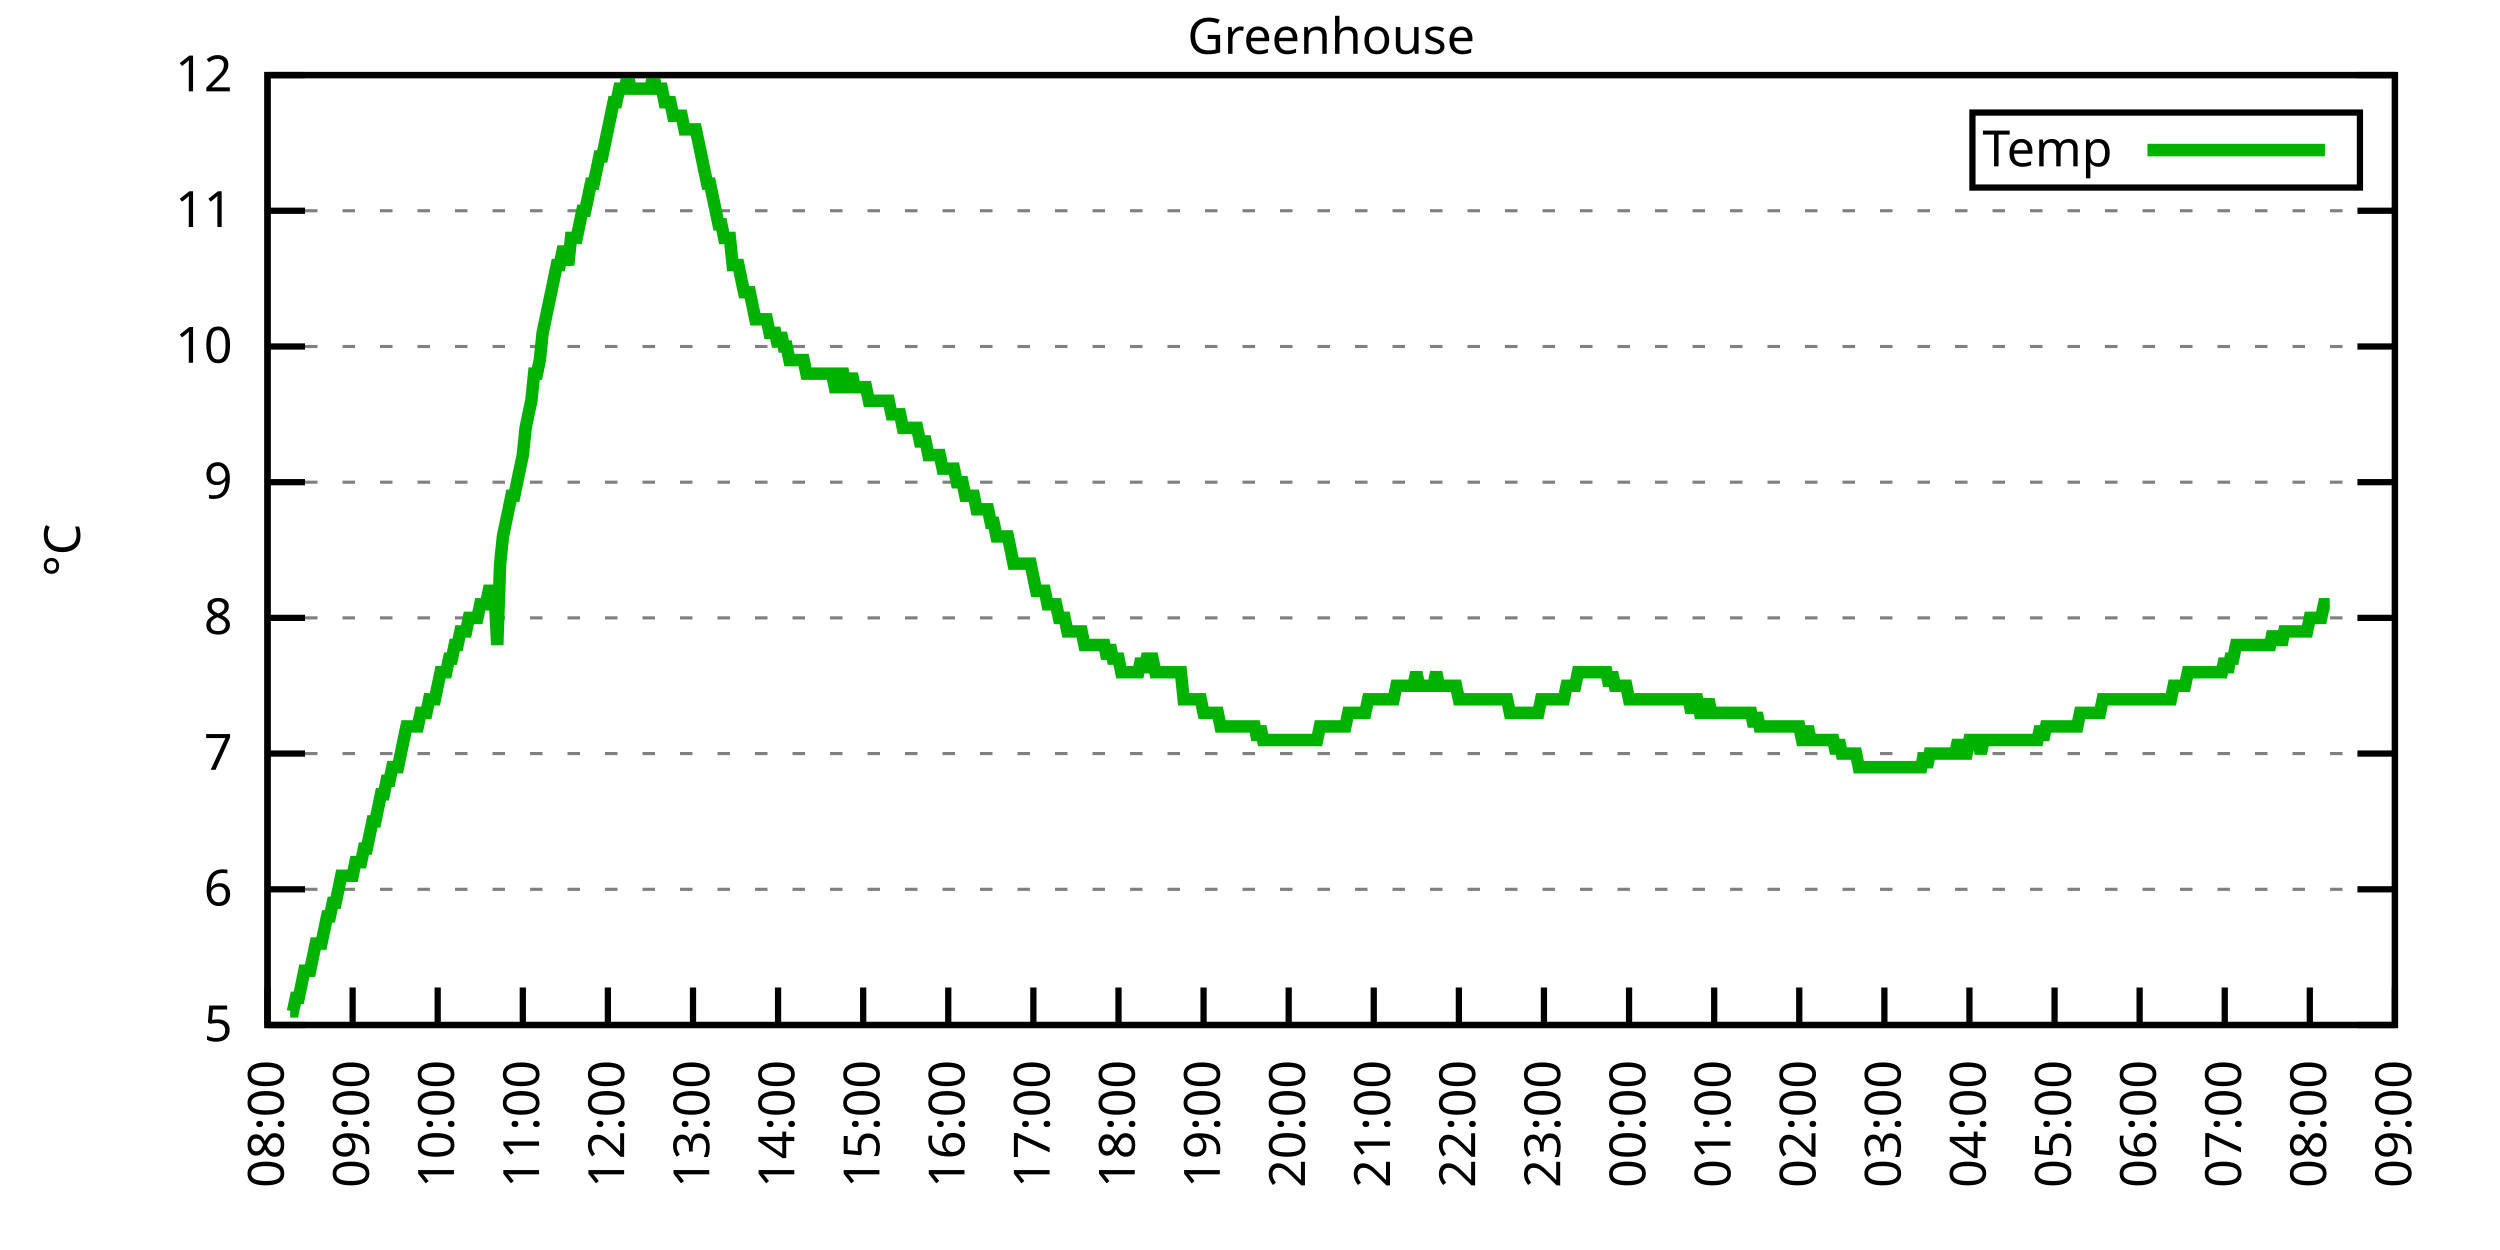
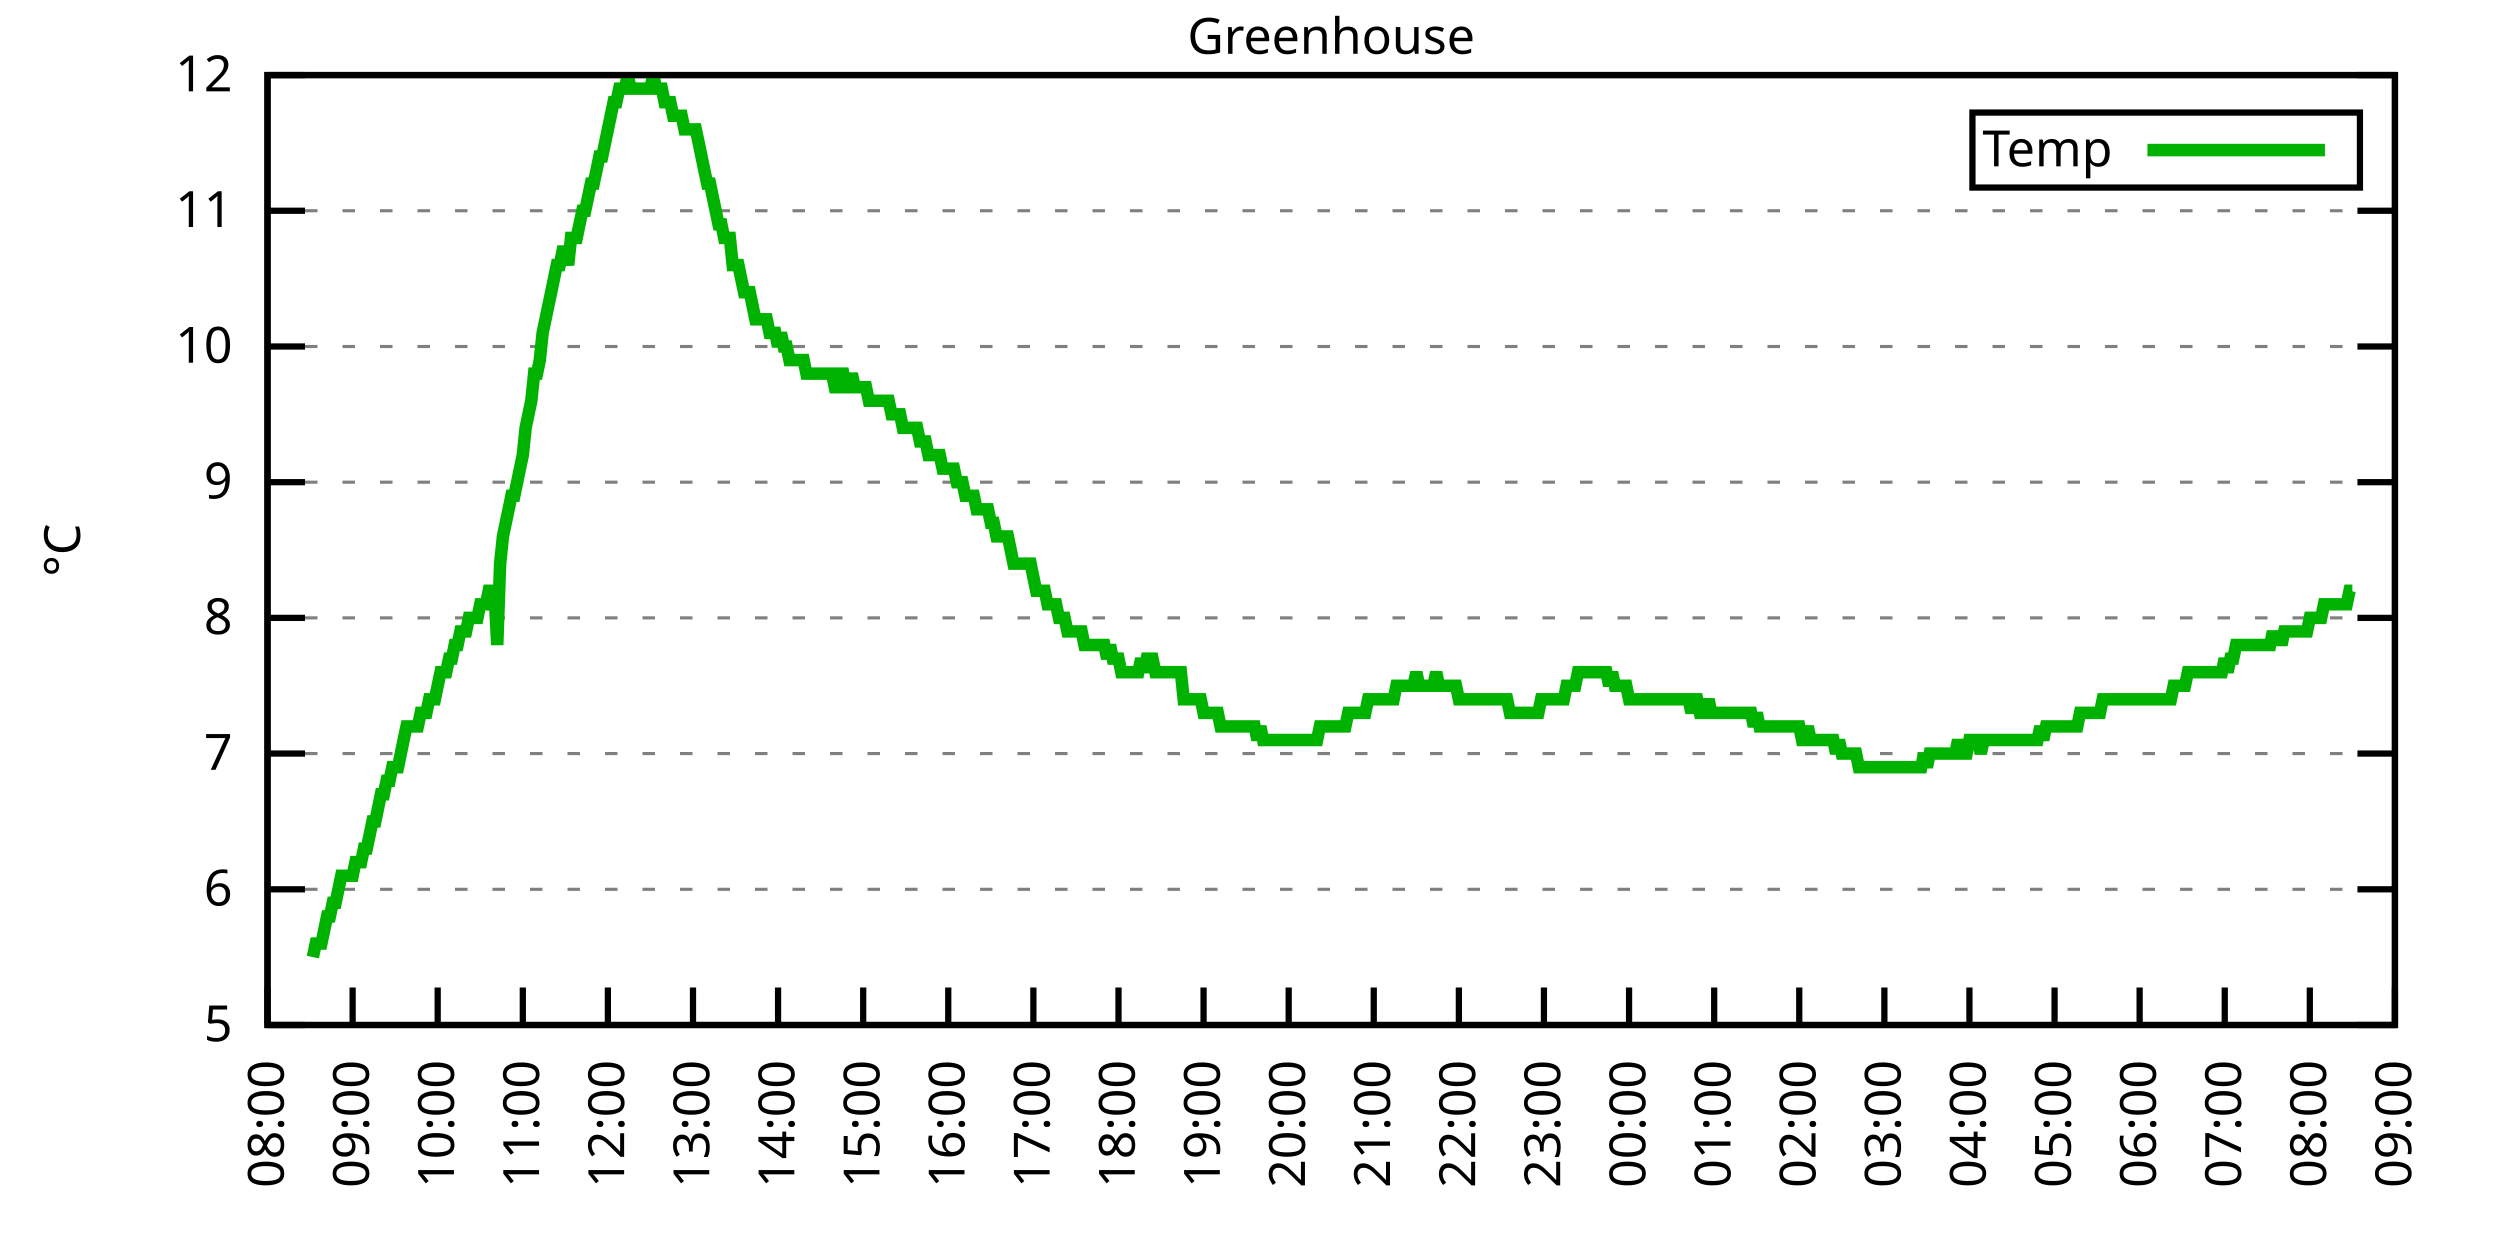
<svg xmlns="http://www.w3.org/2000/svg" xmlns:xlink="http://www.w3.org/1999/xlink" width="400" height="200" viewBox="0 0 400 200">
  <g id="gnuplot_canvas">
    <rect x="0" y="0" width="400" height="200" fill="none" />
    <defs>
      <circle id="gpDot" r="0.5" stroke-width="0.5" stroke="currentColor" />
      <path id="gpPt0" stroke-width="0.333" stroke="currentColor" d="M-1,0 h2 M0,-1 v2" />
      <path id="gpPt1" stroke-width="0.333" stroke="currentColor" d="M-1,-1 L1,1 M1,-1 L-1,1" />
      <path id="gpPt2" stroke-width="0.333" stroke="currentColor" d="M-1,0 L1,0 M0,-1 L0,1 M-1,-1 L1,1 M-1,1 L1,-1" />
      <rect id="gpPt3" stroke-width="0.333" stroke="currentColor" x="-1" y="-1" width="2" height="2" />
      <rect id="gpPt4" stroke-width="0.333" stroke="currentColor" fill="currentColor" x="-1" y="-1" width="2" height="2" />
      <circle id="gpPt5" stroke-width="0.333" stroke="currentColor" cx="0" cy="0" r="1" />
      <use xlink:href="#gpPt5" id="gpPt6" fill="currentColor" stroke="none" />
      <path id="gpPt7" stroke-width="0.333" stroke="currentColor" d="M0,-1.33 L-1.33,0.67 L1.33,0.67 z" />
      <use xlink:href="#gpPt7" id="gpPt8" fill="currentColor" stroke="none" />
      <use xlink:href="#gpPt7" id="gpPt9" stroke="currentColor" transform="rotate(180)" />
      <use xlink:href="#gpPt9" id="gpPt10" fill="currentColor" stroke="none" />
      <use xlink:href="#gpPt3" id="gpPt11" stroke="currentColor" transform="rotate(45)" />
      <use xlink:href="#gpPt11" id="gpPt12" fill="currentColor" stroke="none" />
      <path id="gpPt13" stroke-width="0.333" stroke="currentColor" d="M0,1.330 L1.265,0.411 L0.782,-1.067 L-0.782,-1.076 L-1.265,0.411 z" />
      <use xlink:href="#gpPt13" id="gpPt14" fill="currentColor" stroke="none" />
      <filter id="textbox" filterUnits="objectBoundingBox" x="0" y="0" height="1" width="1">
        <feFlood flood-color="white" flood-opacity="1" result="bgnd" />
        <feComposite in="SourceGraphic" in2="bgnd" operator="atop" />
      </filter>
      <filter id="greybox" filterUnits="objectBoundingBox" x="0" y="0" height="1" width="1">
        <feFlood flood-color="lightgrey" flood-opacity="1" result="grey" />
        <feComposite in="SourceGraphic" in2="grey" operator="atop" />
      </filter>
    </defs>
    <g fill="none" color="white" stroke="currentColor" stroke-width="1.00" stroke-linecap="butt" stroke-linejoin="miter">
</g>
    <g fill="none" color="black" stroke="currentColor" stroke-width="1.00" stroke-linecap="butt" stroke-linejoin="miter">
      <g stroke="none" shape-rendering="crispEdges">
        <polygon fill="rgb(255, 255, 255)" points="42.80,164.00 383.18,164.00 383.18,12.02 42.80,12.02 " />
      </g>
    </g>
    <g fill="none" color="black" stroke="currentColor" stroke-width="1.00" stroke-linecap="butt" stroke-linejoin="miter">
</g>
    <g fill="none" color="black" stroke="black" stroke-width="0.50" stroke-linecap="butt" stroke-linejoin="miter">
</g>
    <g fill="none" color="gray" stroke="currentColor" stroke-width="0.50" stroke-linecap="butt" stroke-linejoin="miter">
      <path stroke="gray" stroke-dasharray="2,4" class="gridline" d="M42.80,164.00 L383.19,164.00  " />
    </g>
    <g fill="none" color="gray" stroke="gray" stroke-width="1.00" stroke-linecap="butt" stroke-linejoin="miter">
</g>
    <g fill="none" color="black" stroke="currentColor" stroke-width="1.00" stroke-linecap="butt" stroke-linejoin="miter">
      <path stroke="black" d="M42.80,164.00 L48.80,164.00 M383.19,164.00 L377.19,164.00  " />
      <g transform="translate(37.20,166.60)" stroke="none" fill="black" font-family="Sans" font-size="8.00" text-anchor="end">
        <text>
          <tspan font-family="Sans"> 5</tspan>
        </text>
      </g>
    </g>
    <g fill="none" color="black" stroke="currentColor" stroke-width="1.00" stroke-linecap="butt" stroke-linejoin="miter">
</g>
    <g fill="none" color="black" stroke="black" stroke-width="0.50" stroke-linecap="butt" stroke-linejoin="miter">
</g>
    <g fill="none" color="gray" stroke="currentColor" stroke-width="0.50" stroke-linecap="butt" stroke-linejoin="miter">
      <path stroke="gray" stroke-dasharray="2,4" class="gridline" d="M42.80,142.29 L383.19,142.29  " />
    </g>
    <g fill="none" color="gray" stroke="gray" stroke-width="1.00" stroke-linecap="butt" stroke-linejoin="miter">
</g>
    <g fill="none" color="black" stroke="currentColor" stroke-width="1.00" stroke-linecap="butt" stroke-linejoin="miter">
      <path stroke="black" d="M42.80,142.29 L48.80,142.29 M383.19,142.29 L377.19,142.29  " />
      <g transform="translate(37.20,144.89)" stroke="none" fill="black" font-family="Sans" font-size="8.00" text-anchor="end">
        <text>
          <tspan font-family="Sans"> 6</tspan>
        </text>
      </g>
    </g>
    <g fill="none" color="black" stroke="currentColor" stroke-width="1.00" stroke-linecap="butt" stroke-linejoin="miter">
</g>
    <g fill="none" color="black" stroke="black" stroke-width="0.50" stroke-linecap="butt" stroke-linejoin="miter">
</g>
    <g fill="none" color="gray" stroke="currentColor" stroke-width="0.50" stroke-linecap="butt" stroke-linejoin="miter">
      <path stroke="gray" stroke-dasharray="2,4" class="gridline" d="M42.80,120.57 L383.19,120.57  " />
    </g>
    <g fill="none" color="gray" stroke="gray" stroke-width="1.00" stroke-linecap="butt" stroke-linejoin="miter">
</g>
    <g fill="none" color="black" stroke="currentColor" stroke-width="1.00" stroke-linecap="butt" stroke-linejoin="miter">
      <path stroke="black" d="M42.80,120.57 L48.80,120.57 M383.19,120.57 L377.19,120.57  " />
      <g transform="translate(37.20,123.17)" stroke="none" fill="black" font-family="Sans" font-size="8.00" text-anchor="end">
        <text>
          <tspan font-family="Sans"> 7</tspan>
        </text>
      </g>
    </g>
    <g fill="none" color="black" stroke="currentColor" stroke-width="1.00" stroke-linecap="butt" stroke-linejoin="miter">
</g>
    <g fill="none" color="black" stroke="black" stroke-width="0.50" stroke-linecap="butt" stroke-linejoin="miter">
</g>
    <g fill="none" color="gray" stroke="currentColor" stroke-width="0.50" stroke-linecap="butt" stroke-linejoin="miter">
      <path stroke="gray" stroke-dasharray="2,4" class="gridline" d="M42.80,98.86 L383.19,98.86  " />
    </g>
    <g fill="none" color="gray" stroke="gray" stroke-width="1.00" stroke-linecap="butt" stroke-linejoin="miter">
</g>
    <g fill="none" color="black" stroke="currentColor" stroke-width="1.00" stroke-linecap="butt" stroke-linejoin="miter">
      <path stroke="black" d="M42.80,98.86 L48.80,98.86 M383.19,98.86 L377.19,98.86  " />
      <g transform="translate(37.20,101.46)" stroke="none" fill="black" font-family="Sans" font-size="8.00" text-anchor="end">
        <text>
          <tspan font-family="Sans"> 8</tspan>
        </text>
      </g>
    </g>
    <g fill="none" color="black" stroke="currentColor" stroke-width="1.00" stroke-linecap="butt" stroke-linejoin="miter">
</g>
    <g fill="none" color="black" stroke="black" stroke-width="0.50" stroke-linecap="butt" stroke-linejoin="miter">
</g>
    <g fill="none" color="gray" stroke="currentColor" stroke-width="0.50" stroke-linecap="butt" stroke-linejoin="miter">
      <path stroke="gray" stroke-dasharray="2,4" class="gridline" d="M42.80,77.15 L383.19,77.15  " />
    </g>
    <g fill="none" color="gray" stroke="gray" stroke-width="1.00" stroke-linecap="butt" stroke-linejoin="miter">
</g>
    <g fill="none" color="black" stroke="currentColor" stroke-width="1.00" stroke-linecap="butt" stroke-linejoin="miter">
      <path stroke="black" d="M42.80,77.15 L48.80,77.15 M383.19,77.15 L377.19,77.15  " />
      <g transform="translate(37.20,79.75)" stroke="none" fill="black" font-family="Sans" font-size="8.00" text-anchor="end">
        <text>
          <tspan font-family="Sans"> 9</tspan>
        </text>
      </g>
    </g>
    <g fill="none" color="black" stroke="currentColor" stroke-width="1.00" stroke-linecap="butt" stroke-linejoin="miter">
</g>
    <g fill="none" color="black" stroke="black" stroke-width="0.50" stroke-linecap="butt" stroke-linejoin="miter">
</g>
    <g fill="none" color="gray" stroke="currentColor" stroke-width="0.50" stroke-linecap="butt" stroke-linejoin="miter">
      <path stroke="gray" stroke-dasharray="2,4" class="gridline" d="M42.80,55.44 L383.19,55.44  " />
    </g>
    <g fill="none" color="gray" stroke="gray" stroke-width="1.00" stroke-linecap="butt" stroke-linejoin="miter">
</g>
    <g fill="none" color="black" stroke="currentColor" stroke-width="1.00" stroke-linecap="butt" stroke-linejoin="miter">
      <path stroke="black" d="M42.80,55.44 L48.80,55.44 M383.19,55.44 L377.19,55.44  " />
      <g transform="translate(37.20,58.04)" stroke="none" fill="black" font-family="Sans" font-size="8.00" text-anchor="end">
        <text>
          <tspan font-family="Sans"> 10</tspan>
        </text>
      </g>
    </g>
    <g fill="none" color="black" stroke="currentColor" stroke-width="1.00" stroke-linecap="butt" stroke-linejoin="miter">
</g>
    <g fill="none" color="black" stroke="black" stroke-width="0.50" stroke-linecap="butt" stroke-linejoin="miter">
</g>
    <g fill="none" color="gray" stroke="currentColor" stroke-width="0.50" stroke-linecap="butt" stroke-linejoin="miter">
      <path stroke="gray" stroke-dasharray="2,4" class="gridline" d="M42.80,33.72 L383.19,33.72  " />
    </g>
    <g fill="none" color="gray" stroke="gray" stroke-width="1.00" stroke-linecap="butt" stroke-linejoin="miter">
</g>
    <g fill="none" color="black" stroke="currentColor" stroke-width="1.00" stroke-linecap="butt" stroke-linejoin="miter">
      <path stroke="black" d="M42.80,33.72 L48.80,33.72 M383.19,33.72 L377.19,33.72  " />
      <g transform="translate(37.20,36.32)" stroke="none" fill="black" font-family="Sans" font-size="8.00" text-anchor="end">
        <text>
          <tspan font-family="Sans"> 11</tspan>
        </text>
      </g>
    </g>
    <g fill="none" color="black" stroke="currentColor" stroke-width="1.00" stroke-linecap="butt" stroke-linejoin="miter">
</g>
    <g fill="none" color="black" stroke="black" stroke-width="0.50" stroke-linecap="butt" stroke-linejoin="miter">
</g>
    <g fill="none" color="gray" stroke="currentColor" stroke-width="0.50" stroke-linecap="butt" stroke-linejoin="miter">
      <path stroke="gray" stroke-dasharray="2,4" class="gridline" d="M42.80,12.01 L383.19,12.01  " />
    </g>
    <g fill="none" color="gray" stroke="gray" stroke-width="1.00" stroke-linecap="butt" stroke-linejoin="miter">
</g>
    <g fill="none" color="black" stroke="currentColor" stroke-width="1.00" stroke-linecap="butt" stroke-linejoin="miter">
      <path stroke="black" d="M42.80,12.01 L48.80,12.01 M383.19,12.01 L377.19,12.01  " />
      <g transform="translate(37.20,14.61)" stroke="none" fill="black" font-family="Sans" font-size="8.00" text-anchor="end">
        <text>
          <tspan font-family="Sans"> 12</tspan>
        </text>
      </g>
    </g>
    <g fill="none" color="black" stroke="currentColor" stroke-width="1.00" stroke-linecap="butt" stroke-linejoin="miter">
      <path stroke="black" d="M42.80,164.00 L42.80,158.00  " />
      <g transform="translate(45.40,169.60) rotate(270.00)" stroke="none" fill="black" font-family="Sans" font-size="8.00" text-anchor="end">
        <text>
          <tspan font-family="Sans">08:00</tspan>
        </text>
      </g>
    </g>
    <g fill="none" color="black" stroke="currentColor" stroke-width="1.00" stroke-linecap="butt" stroke-linejoin="miter">
      <path stroke="black" d="M56.42,164.00 L56.42,158.00  " />
      <g transform="translate(59.02,169.60) rotate(270.00)" stroke="none" fill="black" font-family="Sans" font-size="8.00" text-anchor="end">
        <text>
          <tspan font-family="Sans">09:00</tspan>
        </text>
      </g>
    </g>
    <g fill="none" color="black" stroke="currentColor" stroke-width="1.00" stroke-linecap="butt" stroke-linejoin="miter">
      <path stroke="black" d="M70.03,164.00 L70.03,158.00  " />
      <g transform="translate(72.63,169.60) rotate(270.00)" stroke="none" fill="black" font-family="Sans" font-size="8.00" text-anchor="end">
        <text>
          <tspan font-family="Sans">10:00</tspan>
        </text>
      </g>
    </g>
    <g fill="none" color="black" stroke="currentColor" stroke-width="1.00" stroke-linecap="butt" stroke-linejoin="miter">
      <path stroke="black" d="M83.65,164.00 L83.65,158.00  " />
      <g transform="translate(86.25,169.60) rotate(270.00)" stroke="none" fill="black" font-family="Sans" font-size="8.00" text-anchor="end">
        <text>
          <tspan font-family="Sans">11:00</tspan>
        </text>
      </g>
    </g>
    <g fill="none" color="black" stroke="currentColor" stroke-width="1.00" stroke-linecap="butt" stroke-linejoin="miter">
      <path stroke="black" d="M97.26,164.00 L97.26,158.00  " />
      <g transform="translate(99.86,169.60) rotate(270.00)" stroke="none" fill="black" font-family="Sans" font-size="8.00" text-anchor="end">
        <text>
          <tspan font-family="Sans">12:00</tspan>
        </text>
      </g>
    </g>
    <g fill="none" color="black" stroke="currentColor" stroke-width="1.00" stroke-linecap="butt" stroke-linejoin="miter">
      <path stroke="black" d="M110.88,164.00 L110.88,158.00  " />
      <g transform="translate(113.48,169.60) rotate(270.00)" stroke="none" fill="black" font-family="Sans" font-size="8.00" text-anchor="end">
        <text>
          <tspan font-family="Sans">13:00</tspan>
        </text>
      </g>
    </g>
    <g fill="none" color="black" stroke="currentColor" stroke-width="1.00" stroke-linecap="butt" stroke-linejoin="miter">
      <path stroke="black" d="M124.49,164.00 L124.49,158.00  " />
      <g transform="translate(127.09,169.60) rotate(270.00)" stroke="none" fill="black" font-family="Sans" font-size="8.00" text-anchor="end">
        <text>
          <tspan font-family="Sans">14:00</tspan>
        </text>
      </g>
    </g>
    <g fill="none" color="black" stroke="currentColor" stroke-width="1.00" stroke-linecap="butt" stroke-linejoin="miter">
      <path stroke="black" d="M138.11,164.00 L138.11,158.00  " />
      <g transform="translate(140.71,169.60) rotate(270.00)" stroke="none" fill="black" font-family="Sans" font-size="8.00" text-anchor="end">
        <text>
          <tspan font-family="Sans">15:00</tspan>
        </text>
      </g>
    </g>
    <g fill="none" color="black" stroke="currentColor" stroke-width="1.00" stroke-linecap="butt" stroke-linejoin="miter">
      <path stroke="black" d="M151.72,164.00 L151.72,158.00  " />
      <g transform="translate(154.32,169.60) rotate(270.00)" stroke="none" fill="black" font-family="Sans" font-size="8.00" text-anchor="end">
        <text>
          <tspan font-family="Sans">16:00</tspan>
        </text>
      </g>
    </g>
    <g fill="none" color="black" stroke="currentColor" stroke-width="1.00" stroke-linecap="butt" stroke-linejoin="miter">
      <path stroke="black" d="M165.34,164.00 L165.34,158.00  " />
      <g transform="translate(167.94,169.60) rotate(270.00)" stroke="none" fill="black" font-family="Sans" font-size="8.00" text-anchor="end">
        <text>
          <tspan font-family="Sans">17:00</tspan>
        </text>
      </g>
    </g>
    <g fill="none" color="black" stroke="currentColor" stroke-width="1.00" stroke-linecap="butt" stroke-linejoin="miter">
      <path stroke="black" d="M178.96,164.00 L178.96,158.00  " />
      <g transform="translate(181.56,169.60) rotate(270.00)" stroke="none" fill="black" font-family="Sans" font-size="8.00" text-anchor="end">
        <text>
          <tspan font-family="Sans">18:00</tspan>
        </text>
      </g>
    </g>
    <g fill="none" color="black" stroke="currentColor" stroke-width="1.00" stroke-linecap="butt" stroke-linejoin="miter">
      <path stroke="black" d="M192.57,164.00 L192.57,158.00  " />
      <g transform="translate(195.17,169.60) rotate(270.00)" stroke="none" fill="black" font-family="Sans" font-size="8.00" text-anchor="end">
        <text>
          <tspan font-family="Sans">19:00</tspan>
        </text>
      </g>
    </g>
    <g fill="none" color="black" stroke="currentColor" stroke-width="1.00" stroke-linecap="butt" stroke-linejoin="miter">
      <path stroke="black" d="M206.19,164.00 L206.19,158.00  " />
      <g transform="translate(208.79,169.60) rotate(270.00)" stroke="none" fill="black" font-family="Sans" font-size="8.00" text-anchor="end">
        <text>
          <tspan font-family="Sans">20:00</tspan>
        </text>
      </g>
    </g>
    <g fill="none" color="black" stroke="currentColor" stroke-width="1.00" stroke-linecap="butt" stroke-linejoin="miter">
      <path stroke="black" d="M219.80,164.00 L219.80,158.00  " />
      <g transform="translate(222.40,169.60) rotate(270.00)" stroke="none" fill="black" font-family="Sans" font-size="8.00" text-anchor="end">
        <text>
          <tspan font-family="Sans">21:00</tspan>
        </text>
      </g>
    </g>
    <g fill="none" color="black" stroke="currentColor" stroke-width="1.00" stroke-linecap="butt" stroke-linejoin="miter">
      <path stroke="black" d="M233.42,164.00 L233.42,158.00  " />
      <g transform="translate(236.02,169.60) rotate(270.00)" stroke="none" fill="black" font-family="Sans" font-size="8.00" text-anchor="end">
        <text>
          <tspan font-family="Sans">22:00</tspan>
        </text>
      </g>
    </g>
    <g fill="none" color="black" stroke="currentColor" stroke-width="1.00" stroke-linecap="butt" stroke-linejoin="miter">
      <path stroke="black" d="M247.03,164.00 L247.03,158.00  " />
      <g transform="translate(249.63,169.60) rotate(270.00)" stroke="none" fill="black" font-family="Sans" font-size="8.00" text-anchor="end">
        <text>
          <tspan font-family="Sans">23:00</tspan>
        </text>
      </g>
    </g>
    <g fill="none" color="black" stroke="currentColor" stroke-width="1.00" stroke-linecap="butt" stroke-linejoin="miter">
      <path stroke="black" d="M260.65,164.00 L260.65,158.00  " />
      <g transform="translate(263.25,169.60) rotate(270.00)" stroke="none" fill="black" font-family="Sans" font-size="8.00" text-anchor="end">
        <text>
          <tspan font-family="Sans">00:00</tspan>
        </text>
      </g>
    </g>
    <g fill="none" color="black" stroke="currentColor" stroke-width="1.00" stroke-linecap="butt" stroke-linejoin="miter">
      <path stroke="black" d="M274.27,164.00 L274.27,158.00  " />
      <g transform="translate(276.87,169.60) rotate(270.00)" stroke="none" fill="black" font-family="Sans" font-size="8.00" text-anchor="end">
        <text>
          <tspan font-family="Sans">01:00</tspan>
        </text>
      </g>
    </g>
    <g fill="none" color="black" stroke="currentColor" stroke-width="1.00" stroke-linecap="butt" stroke-linejoin="miter">
      <path stroke="black" d="M287.88,164.00 L287.88,158.00  " />
      <g transform="translate(290.48,169.60) rotate(270.00)" stroke="none" fill="black" font-family="Sans" font-size="8.00" text-anchor="end">
        <text>
          <tspan font-family="Sans">02:00</tspan>
        </text>
      </g>
    </g>
    <g fill="none" color="black" stroke="currentColor" stroke-width="1.00" stroke-linecap="butt" stroke-linejoin="miter">
      <path stroke="black" d="M301.50,164.00 L301.50,158.00  " />
      <g transform="translate(304.10,169.60) rotate(270.00)" stroke="none" fill="black" font-family="Sans" font-size="8.00" text-anchor="end">
        <text>
          <tspan font-family="Sans">03:00</tspan>
        </text>
      </g>
    </g>
    <g fill="none" color="black" stroke="currentColor" stroke-width="1.00" stroke-linecap="butt" stroke-linejoin="miter">
      <path stroke="black" d="M315.11,164.00 L315.11,158.00  " />
      <g transform="translate(317.71,169.60) rotate(270.00)" stroke="none" fill="black" font-family="Sans" font-size="8.00" text-anchor="end">
        <text>
          <tspan font-family="Sans">04:00</tspan>
        </text>
      </g>
    </g>
    <g fill="none" color="black" stroke="currentColor" stroke-width="1.00" stroke-linecap="butt" stroke-linejoin="miter">
      <path stroke="black" d="M328.73,164.00 L328.73,158.00  " />
      <g transform="translate(331.33,169.60) rotate(270.00)" stroke="none" fill="black" font-family="Sans" font-size="8.00" text-anchor="end">
        <text>
          <tspan font-family="Sans">05:00</tspan>
        </text>
      </g>
    </g>
    <g fill="none" color="black" stroke="currentColor" stroke-width="1.00" stroke-linecap="butt" stroke-linejoin="miter">
      <path stroke="black" d="M342.34,164.00 L342.34,158.00  " />
      <g transform="translate(344.94,169.60) rotate(270.00)" stroke="none" fill="black" font-family="Sans" font-size="8.00" text-anchor="end">
        <text>
          <tspan font-family="Sans">06:00</tspan>
        </text>
      </g>
    </g>
    <g fill="none" color="black" stroke="currentColor" stroke-width="1.00" stroke-linecap="butt" stroke-linejoin="miter">
      <path stroke="black" d="M355.96,164.00 L355.96,158.00  " />
      <g transform="translate(358.56,169.60) rotate(270.00)" stroke="none" fill="black" font-family="Sans" font-size="8.00" text-anchor="end">
        <text>
          <tspan font-family="Sans">07:00</tspan>
        </text>
      </g>
    </g>
    <g fill="none" color="black" stroke="currentColor" stroke-width="1.00" stroke-linecap="butt" stroke-linejoin="miter">
      <path stroke="black" d="M369.57,164.00 L369.57,158.00  " />
      <g transform="translate(372.17,169.60) rotate(270.00)" stroke="none" fill="black" font-family="Sans" font-size="8.00" text-anchor="end">
        <text>
          <tspan font-family="Sans">08:00</tspan>
        </text>
      </g>
    </g>
    <g fill="none" color="black" stroke="currentColor" stroke-width="1.00" stroke-linecap="butt" stroke-linejoin="miter">
      <path stroke="black" d="M383.19,164.00 L383.19,158.00  " />
      <g transform="translate(385.79,169.60) rotate(270.00)" stroke="none" fill="black" font-family="Sans" font-size="8.00" text-anchor="end">
        <text>
          <tspan font-family="Sans">09:00</tspan>
        </text>
      </g>
    </g>
    <g fill="none" color="black" stroke="currentColor" stroke-width="1.00" stroke-linecap="butt" stroke-linejoin="miter">
</g>
    <g fill="none" color="black" stroke="currentColor" stroke-width="1.00" stroke-linecap="butt" stroke-linejoin="miter">
      <path stroke="black" d="M42.80,12.01 L42.80,164.00 L383.19,164.00 L383.19,12.01 L42.80,12.01 Z  " />
    </g>
    <g fill="none" color="black" stroke="currentColor" stroke-width="1.00" stroke-linecap="butt" stroke-linejoin="miter">
</g>
    <g fill="none" color="black" stroke="currentColor" stroke-width="1.00" stroke-linecap="butt" stroke-linejoin="miter">
      <path stroke="black" d="M315.59,30.01 L315.59,18.01 L377.59,18.01 L377.59,30.01 L315.59,30.01 Z  " />
    </g>
    <g id="Greenhouse_plot_1">
      <g fill="none" color="white" stroke="black" stroke-width="2.00" stroke-linecap="butt" stroke-linejoin="miter">
</g>
      <g fill="none" color="black" stroke="currentColor" stroke-width="2.00" stroke-linecap="butt" stroke-linejoin="miter">
        <g transform="translate(337.99,26.61)" stroke="none" fill="black" font-family="Sans" font-size="8.00" text-anchor="end">
          <text>
            <tspan font-family="Sans">Temp</tspan>
          </text>
        </g>
      </g>
      <g fill="none" color="black" stroke="currentColor" stroke-width="2.00" stroke-linecap="butt" stroke-linejoin="miter">
-         <path stroke="rgb(  0, 178,   0)" d="M343.59,24.01 L371.99,24.01 M46.43,161.83 L46.88,161.83 L47.34,159.66 L47.79,159.66 L48.25,157.49 L48.70,155.31   L49.15,155.31 L49.61,155.31 L50.06,153.14 L50.52,150.97 L50.97,150.97 L51.42,150.97 L51.88,148.80 L52.33,146.63   L52.78,146.63 L53.24,144.46 L53.69,144.46 L54.15,142.29 L54.60,140.12 L55.05,140.12 L55.51,140.12 L55.96,140.12   L56.42,140.12 L56.87,137.94 L57.32,137.94 L57.78,137.94 L58.23,135.77 L58.68,135.77 L59.14,133.60 L59.59,131.43   L60.05,131.43 L60.50,129.26 L60.95,127.09 L61.41,127.09 L61.86,124.92 L62.32,124.92 L62.77,122.75 L63.22,122.75   L63.68,122.75 L64.13,120.57 L64.58,118.40 L65.04,116.23 L65.49,116.23 L65.95,116.23 L66.40,116.23 L66.85,116.23   L67.31,114.06 L67.76,114.06 L68.22,114.06 L68.67,111.89 L69.12,111.89 L69.58,111.89 L70.03,109.72 L70.49,107.55   L70.94,107.55 L71.39,107.55 L71.85,105.38 L72.30,105.38 L72.75,103.20 L73.21,103.20 L73.66,101.03 L74.12,101.03   L74.57,101.03 L75.02,98.86 L75.48,98.86 L75.93,98.86 L76.39,98.86 L76.84,96.69 L77.29,96.69 L77.75,96.69   L78.20,94.52 L78.65,94.52 L79.11,94.52 L79.56,103.20 L80.02,90.18 L80.47,85.83 L80.92,83.66 L81.38,81.49   L81.83,79.32 L82.29,79.32 L82.74,77.15 L83.19,74.98 L83.65,72.81 L84.10,68.46 L84.55,66.29 L85.01,64.12   L85.46,59.78 L85.92,59.78 L86.37,57.61 L86.82,53.26 L87.28,51.09 L87.73,48.92 L88.19,46.75 L88.64,44.58   L89.09,42.41 L89.55,42.41 L90.00,40.24 L90.45,40.24 L90.91,42.41 L91.36,38.07 L91.82,38.07 L92.27,38.07   L92.72,35.89 L93.18,33.72 L93.63,33.72 L94.09,31.55 L94.54,29.38 L94.99,29.38 L95.45,27.21 L95.90,25.04   L96.35,25.04 L96.81,22.87 L97.26,20.70 L97.72,18.52 L98.17,16.35 L98.62,16.35 L99.08,14.18 L99.53,14.18   L99.99,14.18 L100.44,12.01 L100.89,14.18 L101.35,14.18 L101.80,14.18 L102.25,14.18 L102.71,14.18 L103.16,14.18   L103.62,14.18 L104.07,14.18 L104.52,12.01 L104.98,14.18 L105.43,14.18 L105.89,14.18 L106.34,16.35 L106.79,16.35   L107.25,16.35 L107.70,18.52 L108.15,18.52 L108.61,18.52 L109.06,18.52 L109.52,20.70 L109.97,20.70 L110.42,20.70   L110.88,20.70 L111.33,20.70 L111.79,22.87 L112.24,25.04 L112.69,27.21 L113.15,29.38 L113.60,29.38 L114.05,31.55   L114.51,33.72 L114.96,35.89 L115.42,35.89 L115.87,38.07 L116.32,38.07 L116.78,38.07 L117.23,42.41 L117.69,42.41   L118.14,42.41 L118.59,44.58 L119.05,46.75 L119.50,46.75 L119.96,46.75 L120.41,48.92 L120.86,51.09 L121.32,51.09   L121.77,51.09 L122.22,51.09 L122.68,51.09 L123.13,53.26 L123.59,53.26 L124.04,53.26 L124.49,55.44 L124.95,53.26   L125.40,55.44 L125.86,55.44 L126.31,57.61 L126.76,57.61 L127.22,57.61 L127.67,57.61 L128.12,57.61 L128.58,57.61   L129.03,59.78 L129.49,59.78 L129.94,59.78 L130.39,59.78 L130.85,59.78 L131.30,59.78 L131.76,59.78 L132.21,59.78   L132.66,59.78 L133.12,59.78 L133.57,61.95 L134.02,61.95 L134.48,59.78 L134.93,59.78 L135.39,61.95 L135.84,61.95   L136.29,59.78 L136.75,61.95 L137.20,61.95 L137.66,61.95 L138.11,61.95 L138.56,61.95 L139.02,64.12 L139.47,64.12   L139.92,64.12 L140.38,64.12 L140.83,64.12 L141.29,64.12 L141.74,64.12 L142.19,64.12 L142.65,66.29 L143.10,66.29   L143.56,66.29 L144.01,66.29 L144.46,68.46 L144.92,68.46 L145.37,68.46 L145.82,68.46 L146.28,68.46 L146.73,68.46   L147.19,70.63 L147.64,70.63 L148.09,70.63 L148.55,72.81 L149.00,72.81 L149.46,72.81 L149.91,72.81 L150.36,72.81   L150.82,74.98 L151.27,74.98 L151.72,74.98 L152.18,74.98 L152.63,74.98 L153.09,77.15 L153.54,77.15 L153.99,77.15   L154.45,79.32 L154.90,79.32 L155.36,79.32 L155.81,79.32 L156.26,81.49 L156.72,81.49 L157.17,81.49 L157.62,81.49   L158.08,81.49 L158.53,83.66 L158.99,83.66 L159.44,85.83 L159.89,85.83 L160.35,85.83 L160.80,85.83 L161.26,85.83   L161.71,88.00 L162.16,90.18 L162.62,90.18 L163.07,90.18 L163.52,90.18 L163.98,90.18 L164.43,90.18 L164.89,90.18   L165.34,92.35 L165.79,94.52 L166.25,94.52 L166.70,94.52 L167.16,94.52 L167.61,96.69 L168.06,96.69 L168.52,96.69   L168.97,96.69 L169.43,98.86 L169.88,98.86 L170.33,98.86 L170.79,101.03 L171.24,101.03 L171.69,101.03 L172.15,101.03   L172.60,101.03 L173.06,101.03 L173.51,103.20 L173.96,103.20 L174.42,103.20 L174.87,103.20 L175.33,103.20 L175.78,103.20   L176.23,103.20 L176.69,103.20 L177.14,105.38 L177.59,103.20 L178.05,105.38 L178.50,105.38 L178.96,105.38 L179.41,107.55   L179.86,107.55 L180.32,107.55 L180.77,107.55 L181.23,107.55 L181.68,107.55 L182.13,107.55 L182.59,105.38 L183.04,107.55   L183.49,105.38 L183.95,105.38 L184.40,105.38 L184.86,107.55 L185.31,107.55 L185.76,107.55 L186.22,107.55 L186.67,107.55   L187.13,107.55 L187.58,107.55 L188.03,107.55 L188.49,107.55 L188.94,107.55 L189.39,111.89 L189.85,111.89 L190.30,111.89   L190.76,111.89 L191.21,111.89 L191.66,111.89 L192.12,111.89 L192.57,114.06 L193.03,114.06 L193.48,114.06 L193.93,114.06   L194.39,114.06 L194.84,114.06 L195.29,116.23 L195.75,116.23 L196.20,116.23 L196.66,116.23 L197.11,116.23 L197.56,116.23   L198.02,116.23 L198.47,116.23 L198.93,116.23 L199.38,116.23 L199.83,116.23 L200.29,116.23 L200.74,116.23 L201.19,118.40   L201.65,116.23 L202.10,118.40 L202.56,118.40 L203.01,118.40 L203.46,118.40 L203.92,118.40 L204.37,118.40 L204.83,118.40   L205.28,118.40 L205.73,118.40 L206.19,118.40 L206.64,118.40 L207.09,118.40 L207.55,118.40 L208.00,118.40 L208.46,118.40   L208.91,118.40 L209.36,118.40 L209.82,118.40 L210.27,118.40 L210.73,118.40 L211.18,116.23 L211.63,116.23 L212.09,116.23   L212.54,116.23 L213.00,116.23 L213.45,116.23 L213.90,116.23 L214.36,116.23 L214.81,116.23 L215.26,116.23 L215.72,114.06   L216.17,114.06 L216.63,114.06 L217.08,114.06 L217.53,114.06 L217.99,114.06 L218.44,114.06 L218.90,111.89 L219.35,111.89   L219.80,111.89 L220.26,111.89 L220.71,111.89 L221.16,111.89 L221.62,111.89 L222.07,111.89 L222.53,111.89 L222.98,111.89   L223.43,109.72 L223.89,109.72 L224.34,109.72 L224.80,109.72 L225.25,109.72 L225.70,109.72 L226.16,109.72 L226.61,107.55   L227.06,109.72 L227.52,109.72 L227.97,109.72 L228.43,109.72 L228.88,109.72 L229.33,109.72 L229.79,107.55 L230.24,109.72   L230.70,109.72 L231.15,109.72 L231.60,109.72 L232.06,109.72 L232.51,109.72 L232.96,109.72 L233.42,111.89 L233.87,111.89   L234.33,111.89 L234.78,111.89 L235.23,111.89 L235.69,111.89 L236.14,111.89 L236.60,111.89 L237.05,111.89 L237.50,111.89   L237.96,111.89 L238.41,111.89 L238.86,111.89 L239.32,111.89 L239.77,111.89 L240.23,111.89 L240.68,111.89 L241.13,111.89   L241.59,114.06 L242.04,114.06 L242.50,114.06 L242.95,114.06 L243.40,114.06 L243.86,114.06 L244.31,114.06 L244.76,114.06   L245.22,114.06 L245.67,114.06 L246.13,114.06 L246.58,111.89 L247.03,111.89 L247.49,111.89 L247.94,111.89 L248.40,111.89   L248.85,111.89 L249.30,111.89 L249.76,111.89 L250.21,111.89 L250.66,109.72 L251.12,109.72 L251.57,109.72 L252.03,109.72   L252.48,107.55 L252.93,107.55 L253.39,107.55 L253.84,107.55 L254.30,107.55 L254.75,107.55 L255.20,107.55 L255.66,107.55   L256.11,107.55 L256.56,107.55 L257.02,107.55 L257.47,109.72 L257.93,107.55 L258.38,109.72 L258.83,109.72 L259.29,109.72   L259.74,109.72 L260.20,109.72 L260.65,111.89 L261.10,111.89 L261.56,111.89 L262.01,111.89 L262.47,111.89 L262.92,111.89   L263.37,111.89 L263.83,111.89 L264.28,111.89 L264.73,111.89 L265.19,111.89 L265.64,111.89 L266.10,111.89 L266.55,111.89   L267.00,111.89 L267.46,111.89 L267.91,111.89 L268.37,111.89 L268.82,111.89 L269.27,111.89 L269.73,111.89 L270.18,111.89   L270.63,114.06 L271.09,111.89 L271.54,111.89 L272.00,114.06 L272.45,114.06 L272.90,114.06 L273.36,111.89 L273.81,114.06   L274.27,114.06 L274.72,114.06 L275.17,114.06 L275.63,114.06 L276.08,114.06 L276.53,114.06 L276.99,114.06 L277.44,114.06   L277.90,114.06 L278.35,114.06 L278.80,114.06 L279.26,114.06 L279.71,114.06 L280.17,114.06 L280.62,116.23 L281.07,114.06   L281.53,116.23 L281.98,116.23 L282.43,116.23 L282.89,116.23 L283.34,116.23 L283.80,116.23 L284.25,116.23 L284.70,116.23   L285.16,116.23 L285.61,116.23 L286.07,116.23 L286.52,116.23 L286.97,116.23 L287.43,116.23 L287.88,116.23 L288.33,118.40   L288.79,118.40 L289.24,116.23 L289.70,118.40 L290.15,118.40 L290.60,118.40 L291.06,118.40 L291.51,118.40 L291.97,118.40   L292.42,118.40 L292.87,118.40 L293.33,118.40 L293.78,120.57 L294.23,118.40 L294.69,120.57 L295.14,120.57 L295.60,120.57   L296.05,120.57 L296.50,120.57 L296.96,120.57 L297.41,122.75 L297.87,122.75 L298.32,122.75 L298.77,122.75 L299.23,122.75   L299.68,122.75 L300.13,122.75 L300.59,122.75 L301.04,122.75 L301.50,122.75 L301.95,122.75 L302.40,122.75 L302.86,122.75   L303.31,122.75 L303.77,122.75 L304.22,122.75 L304.67,122.75 L305.13,122.75 L305.58,122.75 L306.03,122.75 L306.49,122.75   L306.94,122.75 L307.40,122.75 L307.85,120.57 L308.30,122.75 L308.76,120.57 L309.21,120.57 L309.67,120.57 L310.12,120.57   L310.57,120.57 L311.03,120.57 L311.48,120.57 L311.94,120.57 L312.39,120.57 L312.84,120.57 L313.30,118.40 L313.75,120.57   L314.20,120.57 L314.66,120.57 L315.11,118.40 L315.57,118.40 L316.02,118.40 L316.47,118.40 L316.93,120.57 L317.38,118.40   L317.84,118.40 L318.29,118.40 L318.74,118.40 L319.20,118.40 L319.65,118.40 L320.10,118.40 L320.56,118.40 L321.01,118.40   L321.47,118.40 L321.92,118.40 L322.37,118.40 L322.83,118.40 L323.28,118.40 L323.74,118.40 L324.19,118.40 L324.64,118.40   L325.10,118.40 L325.55,118.40 L326.00,118.40 L326.46,116.23 L326.91,118.40 L327.37,116.23 L327.82,116.23 L328.27,116.23   L328.73,116.23 L329.18,116.23 L329.64,116.23 L330.09,116.23 L330.54,116.23 L331.00,116.23 L331.45,116.23 L331.90,116.23   L332.36,116.23 L332.81,114.06 L333.27,114.06 L333.72,114.06 L334.17,114.06 L334.63,114.06 L335.08,114.06 L335.54,114.06   L335.99,114.06 L336.44,111.89 L336.90,111.89 L337.35,111.89 L337.80,111.89 L338.26,111.89 L338.71,111.89 L339.17,111.89   L339.62,111.89 L340.07,111.89 L340.53,111.89 L340.98,111.89 L341.44,111.89 L341.89,111.89 L342.34,111.89 L342.80,111.89   L343.25,111.89 L343.70,111.89 L344.16,111.89 L344.61,111.89 L345.07,111.89 L345.52,111.89 L345.97,111.89 L346.43,111.89   L346.88,111.89 L347.34,111.89 L347.79,109.72 L348.24,109.72 L348.70,109.72 L349.15,109.72 L349.60,109.72 L350.06,107.55   L350.51,107.55 L350.97,107.55 L351.42,107.55 L351.87,107.55 L352.33,107.55 L352.78,107.55 L353.24,107.55 L353.69,107.55   L354.14,107.55 L354.60,107.55 L355.05,107.55 L355.50,107.55 L355.96,105.38 L356.41,107.55 L356.87,105.38 L357.32,105.38   L357.77,103.20 L358.23,103.20 L358.68,103.20 L359.14,103.20 L359.59,103.20 L360.04,103.20 L360.50,103.20 L360.95,103.20   L361.41,103.20 L361.86,103.20 L362.31,103.20 L362.77,103.20 L363.22,103.20 L363.67,101.03 L364.13,103.20 L364.58,101.03   L365.04,103.20 L365.49,101.03 L365.94,101.03 L366.40,101.03 L366.85,101.03 L367.31,101.03 L367.76,101.03 L368.21,101.03   L368.67,101.03 L369.12,101.03 L369.57,98.86 L370.03,98.86 L370.48,98.86 L370.94,98.86 L371.39,98.86 L371.84,96.69   L372.30,96.69 L372.75,96.69  " />
+         <path stroke="rgb(  0, 178,   0)" d="M343.59,24.01 L371.99,24.01 M50.06,153.14 L50.52,150.97 L50.97,150.97 L51.42,150.97 L51.88,148.80 L52.33,146.63   L52.78,146.63 L53.24,144.46 L53.69,144.46 L54.15,142.29 L54.60,140.12 L55.05,140.12 L55.51,140.12 L55.96,140.12   L56.42,140.12 L56.87,137.94 L57.32,137.94 L57.78,137.94 L58.23,135.77 L58.68,135.77 L59.14,133.60 L59.59,131.43   L60.05,131.43 L60.50,129.26 L60.95,127.09 L61.41,127.09 L61.86,124.92 L62.32,124.92 L62.77,122.75 L63.22,122.75   L63.68,122.75 L64.13,120.57 L64.58,118.40 L65.04,116.23 L65.49,116.23 L65.95,116.23 L66.40,116.23 L66.85,116.23   L67.31,114.06 L67.76,114.06 L68.22,114.06 L68.67,111.89 L69.12,111.89 L69.58,111.89 L70.03,109.72 L70.49,107.55   L70.94,107.55 L71.39,107.55 L71.85,105.38 L72.30,105.38 L72.75,103.20 L73.21,103.20 L73.66,101.03 L74.12,101.03   L74.57,101.03 L75.02,98.86 L75.48,98.86 L75.93,98.86 L76.39,98.86 L76.84,96.69 L77.29,96.69 L77.75,96.69   L78.20,94.52 L78.65,94.52 L79.11,94.52 L79.56,103.20 L80.02,90.18 L80.47,85.83 L80.92,83.66 L81.38,81.49   L81.83,79.32 L82.29,79.32 L82.74,77.15 L83.19,74.98 L83.65,72.81 L84.10,68.46 L84.55,66.29 L85.01,64.12   L85.46,59.78 L85.92,59.78 L86.37,57.61 L86.82,53.26 L87.28,51.09 L87.73,48.92 L88.19,46.75 L88.64,44.58   L89.09,42.41 L89.55,42.41 L90.00,40.24 L90.45,40.24 L90.91,42.41 L91.36,38.07 L91.82,38.07 L92.27,38.07   L92.72,35.89 L93.18,33.72 L93.63,33.72 L94.09,31.55 L94.54,29.38 L94.99,29.38 L95.45,27.21 L95.90,25.04   L96.35,25.04 L96.81,22.87 L97.26,20.70 L97.72,18.52 L98.17,16.35 L98.62,16.35 L99.08,14.18 L99.53,14.18   L99.99,14.18 L100.44,12.01 L100.89,14.18 L101.35,14.18 L101.80,14.18 L102.25,14.18 L102.71,14.18 L103.16,14.18   L103.62,14.18 L104.07,14.18 L104.52,12.01 L104.98,14.18 L105.43,14.18 L105.89,14.18 L106.34,16.35 L106.79,16.35   L107.25,16.35 L107.70,18.52 L108.15,18.52 L108.61,18.52 L109.06,18.52 L109.52,20.70 L109.97,20.70 L110.42,20.70   L110.88,20.70 L111.33,20.70 L111.79,22.87 L112.24,25.04 L112.69,27.21 L113.15,29.38 L113.60,29.38 L114.05,31.55   L114.51,33.72 L114.96,35.89 L115.42,35.89 L115.87,38.07 L116.32,38.07 L116.78,38.07 L117.23,42.41 L117.69,42.41   L118.14,42.41 L118.59,44.58 L119.05,46.75 L119.50,46.75 L119.96,46.75 L120.41,48.92 L120.86,51.09 L121.32,51.09   L121.77,51.09 L122.22,51.09 L122.68,51.09 L123.13,53.26 L123.59,53.26 L124.04,53.26 L124.49,55.44 L124.95,53.26   L125.40,55.44 L125.86,55.44 L126.31,57.61 L126.76,57.61 L127.22,57.61 L127.67,57.61 L128.12,57.61 L128.58,57.61   L129.03,59.78 L129.49,59.78 L129.94,59.78 L130.39,59.78 L130.85,59.78 L131.30,59.78 L131.76,59.78 L132.21,59.78   L132.66,59.78 L133.12,59.78 L133.57,61.95 L134.02,61.95 L134.48,59.78 L134.93,59.78 L135.39,61.95 L135.84,61.95   L136.29,59.78 L136.75,61.95 L137.20,61.95 L137.66,61.95 L138.11,61.95 L138.56,61.95 L139.02,64.12 L139.47,64.12   L139.92,64.12 L140.38,64.12 L140.83,64.12 L141.29,64.12 L141.74,64.12 L142.19,64.12 L142.65,66.29 L143.10,66.29   L143.56,66.29 L144.01,66.29 L144.46,68.46 L144.92,68.46 L145.37,68.46 L145.82,68.46 L146.28,68.46 L146.73,68.46   L147.19,70.63 L147.64,70.63 L148.09,70.63 L148.55,72.81 L149.00,72.81 L149.46,72.81 L149.91,72.81 L150.36,72.81   L150.82,74.98 L151.27,74.98 L151.72,74.98 L152.18,74.98 L152.63,74.98 L153.09,77.15 L153.54,77.15 L153.99,77.15   L154.45,79.32 L154.90,79.32 L155.36,79.32 L155.81,79.32 L156.26,81.49 L156.72,81.49 L157.17,81.49 L157.62,81.49   L158.08,81.49 L158.53,83.66 L158.99,83.66 L159.44,85.83 L159.89,85.83 L160.35,85.83 L160.80,85.83 L161.26,85.83   L161.71,88.00 L162.16,90.18 L162.62,90.18 L163.07,90.18 L163.52,90.18 L163.98,90.18 L164.43,90.18 L164.89,90.18   L165.34,92.35 L165.79,94.52 L166.25,94.52 L166.70,94.52 L167.16,94.52 L167.61,96.69 L168.06,96.69 L168.52,96.69   L168.97,96.69 L169.43,98.86 L169.88,98.86 L170.33,98.86 L170.79,101.03 L171.24,101.03 L171.69,101.03 L172.15,101.03   L172.60,101.03 L173.06,101.03 L173.51,103.20 L173.96,103.20 L174.42,103.20 L174.87,103.20 L175.33,103.20 L175.78,103.20   L176.23,103.20 L176.69,103.20 L177.14,105.38 L177.59,103.20 L178.05,105.38 L178.50,105.38 L178.96,105.38 L179.41,107.55   L179.86,107.55 L180.32,107.55 L180.77,107.55 L181.23,107.55 L181.68,107.55 L182.13,107.55 L182.59,105.38 L183.04,107.55   L183.49,105.38 L183.95,105.38 L184.40,105.38 L184.86,107.55 L185.31,107.55 L185.76,107.55 L186.22,107.55 L186.67,107.55   L187.13,107.55 L187.58,107.55 L188.03,107.55 L188.49,107.55 L188.94,107.55 L189.39,111.89 L189.85,111.89 L190.30,111.89   L190.76,111.89 L191.21,111.89 L191.66,111.89 L192.12,111.89 L192.57,114.06 L193.03,114.06 L193.48,114.06 L193.93,114.06   L194.39,114.06 L194.84,114.06 L195.29,116.23 L195.75,116.23 L196.20,116.23 L196.66,116.23 L197.11,116.23 L197.56,116.23   L198.02,116.23 L198.47,116.23 L198.93,116.23 L199.38,116.23 L199.83,116.23 L200.29,116.23 L200.74,116.23 L201.19,118.40   L201.65,116.23 L202.10,118.40 L202.56,118.40 L203.01,118.40 L203.46,118.40 L203.92,118.40 L204.37,118.40 L204.83,118.40   L205.28,118.40 L205.73,118.40 L206.19,118.40 L206.64,118.40 L207.09,118.40 L207.55,118.40 L208.00,118.40 L208.46,118.40   L208.91,118.40 L209.36,118.40 L209.82,118.40 L210.27,118.40 L210.73,118.40 L211.18,116.23 L211.63,116.23 L212.09,116.23   L212.54,116.23 L213.00,116.23 L213.45,116.23 L213.90,116.23 L214.36,116.23 L214.81,116.23 L215.26,116.23 L215.72,114.06   L216.17,114.06 L216.63,114.06 L217.08,114.06 L217.53,114.06 L217.99,114.06 L218.44,114.06 L218.90,111.89 L219.35,111.89   L219.80,111.89 L220.26,111.89 L220.71,111.89 L221.16,111.89 L221.62,111.89 L222.07,111.89 L222.53,111.89 L222.98,111.89   L223.43,109.72 L223.89,109.72 L224.34,109.72 L224.80,109.72 L225.25,109.72 L225.70,109.72 L226.16,109.72 L226.61,107.55   L227.06,109.72 L227.52,109.72 L227.97,109.72 L228.43,109.72 L228.88,109.72 L229.33,109.72 L229.79,107.55 L230.24,109.72   L230.70,109.72 L231.15,109.72 L231.60,109.72 L232.06,109.72 L232.51,109.72 L232.96,109.72 L233.42,111.89 L233.87,111.89   L234.33,111.89 L234.78,111.89 L235.23,111.89 L235.69,111.89 L236.14,111.89 L236.60,111.89 L237.05,111.89 L237.50,111.89   L237.96,111.89 L238.41,111.89 L238.86,111.89 L239.32,111.89 L239.77,111.89 L240.23,111.89 L240.68,111.89 L241.13,111.89   L241.59,114.06 L242.04,114.06 L242.50,114.06 L242.95,114.06 L243.40,114.06 L243.86,114.06 L244.31,114.06 L244.76,114.06   L245.22,114.06 L245.67,114.06 L246.13,114.06 L246.58,111.89 L247.03,111.89 L247.49,111.89 L247.94,111.89 L248.40,111.89   L248.85,111.89 L249.30,111.89 L249.76,111.89 L250.21,111.89 L250.66,109.72 L251.12,109.72 L251.57,109.72 L252.03,109.72   L252.48,107.55 L252.93,107.55 L253.39,107.55 L253.84,107.55 L254.30,107.55 L254.75,107.55 L255.20,107.55 L255.66,107.55   L256.11,107.55 L256.56,107.55 L257.02,107.55 L257.47,109.72 L257.93,107.55 L258.38,109.72 L258.83,109.72 L259.29,109.72   L259.74,109.72 L260.20,109.72 L260.65,111.89 L261.10,111.89 L261.56,111.89 L262.01,111.89 L262.47,111.89 L262.92,111.89   L263.37,111.89 L263.83,111.89 L264.28,111.89 L264.73,111.89 L265.19,111.89 L265.64,111.89 L266.10,111.89 L266.55,111.89   L267.00,111.89 L267.46,111.89 L267.91,111.89 L268.37,111.89 L268.82,111.89 L269.27,111.89 L269.73,111.89 L270.18,111.89   L270.63,114.06 L271.09,111.89 L271.54,111.89 L272.00,114.06 L272.45,114.06 L272.90,114.06 L273.36,111.89 L273.81,114.06   L274.27,114.06 L274.72,114.06 L275.17,114.06 L275.63,114.06 L276.08,114.06 L276.53,114.06 L276.99,114.06 L277.44,114.06   L277.90,114.06 L278.35,114.06 L278.80,114.06 L279.26,114.06 L279.71,114.06 L280.17,114.06 L280.62,116.23 L281.07,114.06   L281.53,116.23 L281.98,116.23 L282.43,116.23 L282.89,116.23 L283.34,116.23 L283.80,116.23 L284.25,116.23 L284.70,116.23   L285.16,116.23 L285.61,116.23 L286.07,116.23 L286.52,116.23 L286.97,116.23 L287.43,116.23 L287.88,116.23 L288.33,118.40   L288.79,118.40 L289.24,116.23 L289.70,118.40 L290.15,118.40 L290.60,118.40 L291.06,118.40 L291.51,118.40 L291.97,118.40   L292.42,118.40 L292.87,118.40 L293.33,118.40 L293.78,120.57 L294.23,118.40 L294.69,120.57 L295.14,120.57 L295.60,120.57   L296.05,120.57 L296.50,120.57 L296.96,120.57 L297.41,122.75 L297.87,122.75 L298.32,122.75 L298.77,122.75 L299.23,122.75   L299.68,122.75 L300.13,122.75 L300.59,122.75 L301.04,122.75 L301.50,122.75 L301.95,122.75 L302.40,122.75 L302.86,122.75   L303.31,122.75 L303.77,122.75 L304.22,122.75 L304.67,122.75 L305.13,122.75 L305.58,122.75 L306.03,122.75 L306.49,122.75   L306.94,122.75 L307.40,122.75 L307.85,120.57 L308.30,122.75 L308.76,120.57 L309.21,120.57 L309.67,120.57 L310.12,120.57   L310.57,120.57 L311.03,120.57 L311.48,120.57 L311.94,120.57 L312.39,120.57 L312.84,120.57 L313.30,118.40 L313.75,120.57   L314.20,120.57 L314.66,120.57 L315.11,118.40 L315.57,118.40 L316.02,118.40 L316.47,118.40 L316.93,120.57 L317.38,118.40   L317.84,118.40 L318.29,118.40 L318.74,118.40 L319.20,118.40 L319.65,118.40 L320.10,118.40 L320.56,118.40 L321.01,118.40   L321.47,118.40 L321.92,118.40 L322.37,118.40 L322.83,118.40 L323.28,118.40 L323.74,118.40 L324.19,118.40 L324.64,118.40   L325.10,118.40 L325.55,118.40 L326.00,118.40 L326.46,116.23 L326.91,118.40 L327.37,116.23 L327.82,116.23 L328.27,116.23   L328.73,116.23 L329.18,116.23 L329.64,116.23 L330.09,116.23 L330.54,116.23 L331.00,116.23 L331.45,116.23 L331.90,116.23   L332.36,116.23 L332.81,114.06 L333.27,114.06 L333.72,114.06 L334.17,114.06 L334.63,114.06 L335.08,114.06 L335.54,114.06   L335.99,114.06 L336.44,111.89 L336.90,111.89 L337.35,111.89 L337.80,111.89 L338.26,111.89 L338.71,111.89 L339.17,111.89   L339.62,111.89 L340.07,111.89 L340.53,111.89 L340.98,111.89 L341.44,111.89 L341.89,111.89 L342.34,111.89 L342.80,111.89   L343.25,111.89 L343.70,111.89 L344.16,111.89 L344.61,111.89 L345.07,111.89 L345.52,111.89 L345.97,111.89 L346.43,111.89   L346.88,111.89 L347.34,111.89 L347.79,109.72 L348.24,109.72 L348.70,109.72 L349.15,109.72 L349.60,109.72 L350.06,107.55   L350.51,107.55 L350.97,107.55 L351.42,107.55 L351.87,107.55 L352.33,107.55 L352.78,107.55 L353.24,107.55 L353.69,107.55   L354.14,107.55 L354.60,107.55 L355.05,107.55 L355.50,107.55 L355.96,105.38 L356.41,107.55 L356.87,105.38 L357.32,105.38   L357.77,103.20 L358.23,103.20 L358.68,103.20 L359.14,103.20 L359.59,103.20 L360.04,103.20 L360.50,103.20 L360.95,103.20   L361.41,103.20 L361.86,103.20 L362.31,103.20 L362.77,103.20 L363.22,103.20 L363.67,101.03 L364.13,103.20 L364.58,101.03   L365.04,103.20 L365.49,101.03 L365.94,101.03 L366.40,101.03 L366.85,101.03 L367.31,101.03 L367.76,101.03 L368.21,101.03   L368.67,101.03 L369.12,101.03 L369.57,98.86 L370.03,98.86 L370.48,98.86 L370.94,98.86 L371.39,98.86 L371.84,96.69   L372.30,96.69 L372.75,96.69 L373.21,96.69 L373.66,96.69 L374.11,96.69 L374.57,96.69 L375.02,96.69 L375.47,96.69   L375.93,94.52 L376.38,94.52  " />
      </g>
    </g>
    <g fill="none" color="black" stroke="currentColor" stroke-width="2.00" stroke-linecap="butt" stroke-linejoin="miter">
</g>
    <g fill="none" color="black" stroke="black" stroke-width="1.00" stroke-linecap="butt" stroke-linejoin="miter">
</g>
    <g fill="none" color="black" stroke="currentColor" stroke-width="1.00" stroke-linecap="butt" stroke-linejoin="miter">
      <path stroke="black" d="M42.80,12.01 L42.80,164.00 L383.19,164.00 L383.19,12.01 L42.80,12.01 Z  " />
      <g transform="translate(12.80,88.01) rotate(270.00)" stroke="none" fill="black" font-family="Sans" font-size="8.00" text-anchor="middle">
        <text>
          <tspan font-family="Sans">°C</tspan>
        </text>
      </g>
    </g>
    <g fill="none" color="black" stroke="currentColor" stroke-width="1.00" stroke-linecap="butt" stroke-linejoin="miter">
</g>
    <g fill="none" color="black" stroke="currentColor" stroke-width="1.00" stroke-linecap="butt" stroke-linejoin="miter">
      <g transform="translate(212.99,8.61)" stroke="none" fill="black" font-family="Sans" font-size="8.00" text-anchor="middle">
        <text>
          <tspan font-family="Sans">Greenhouse</tspan>
        </text>
      </g>
    </g>
    <g fill="none" color="black" stroke="currentColor" stroke-width="1.00" stroke-linecap="butt" stroke-linejoin="miter">
</g>
  </g>
</svg>
